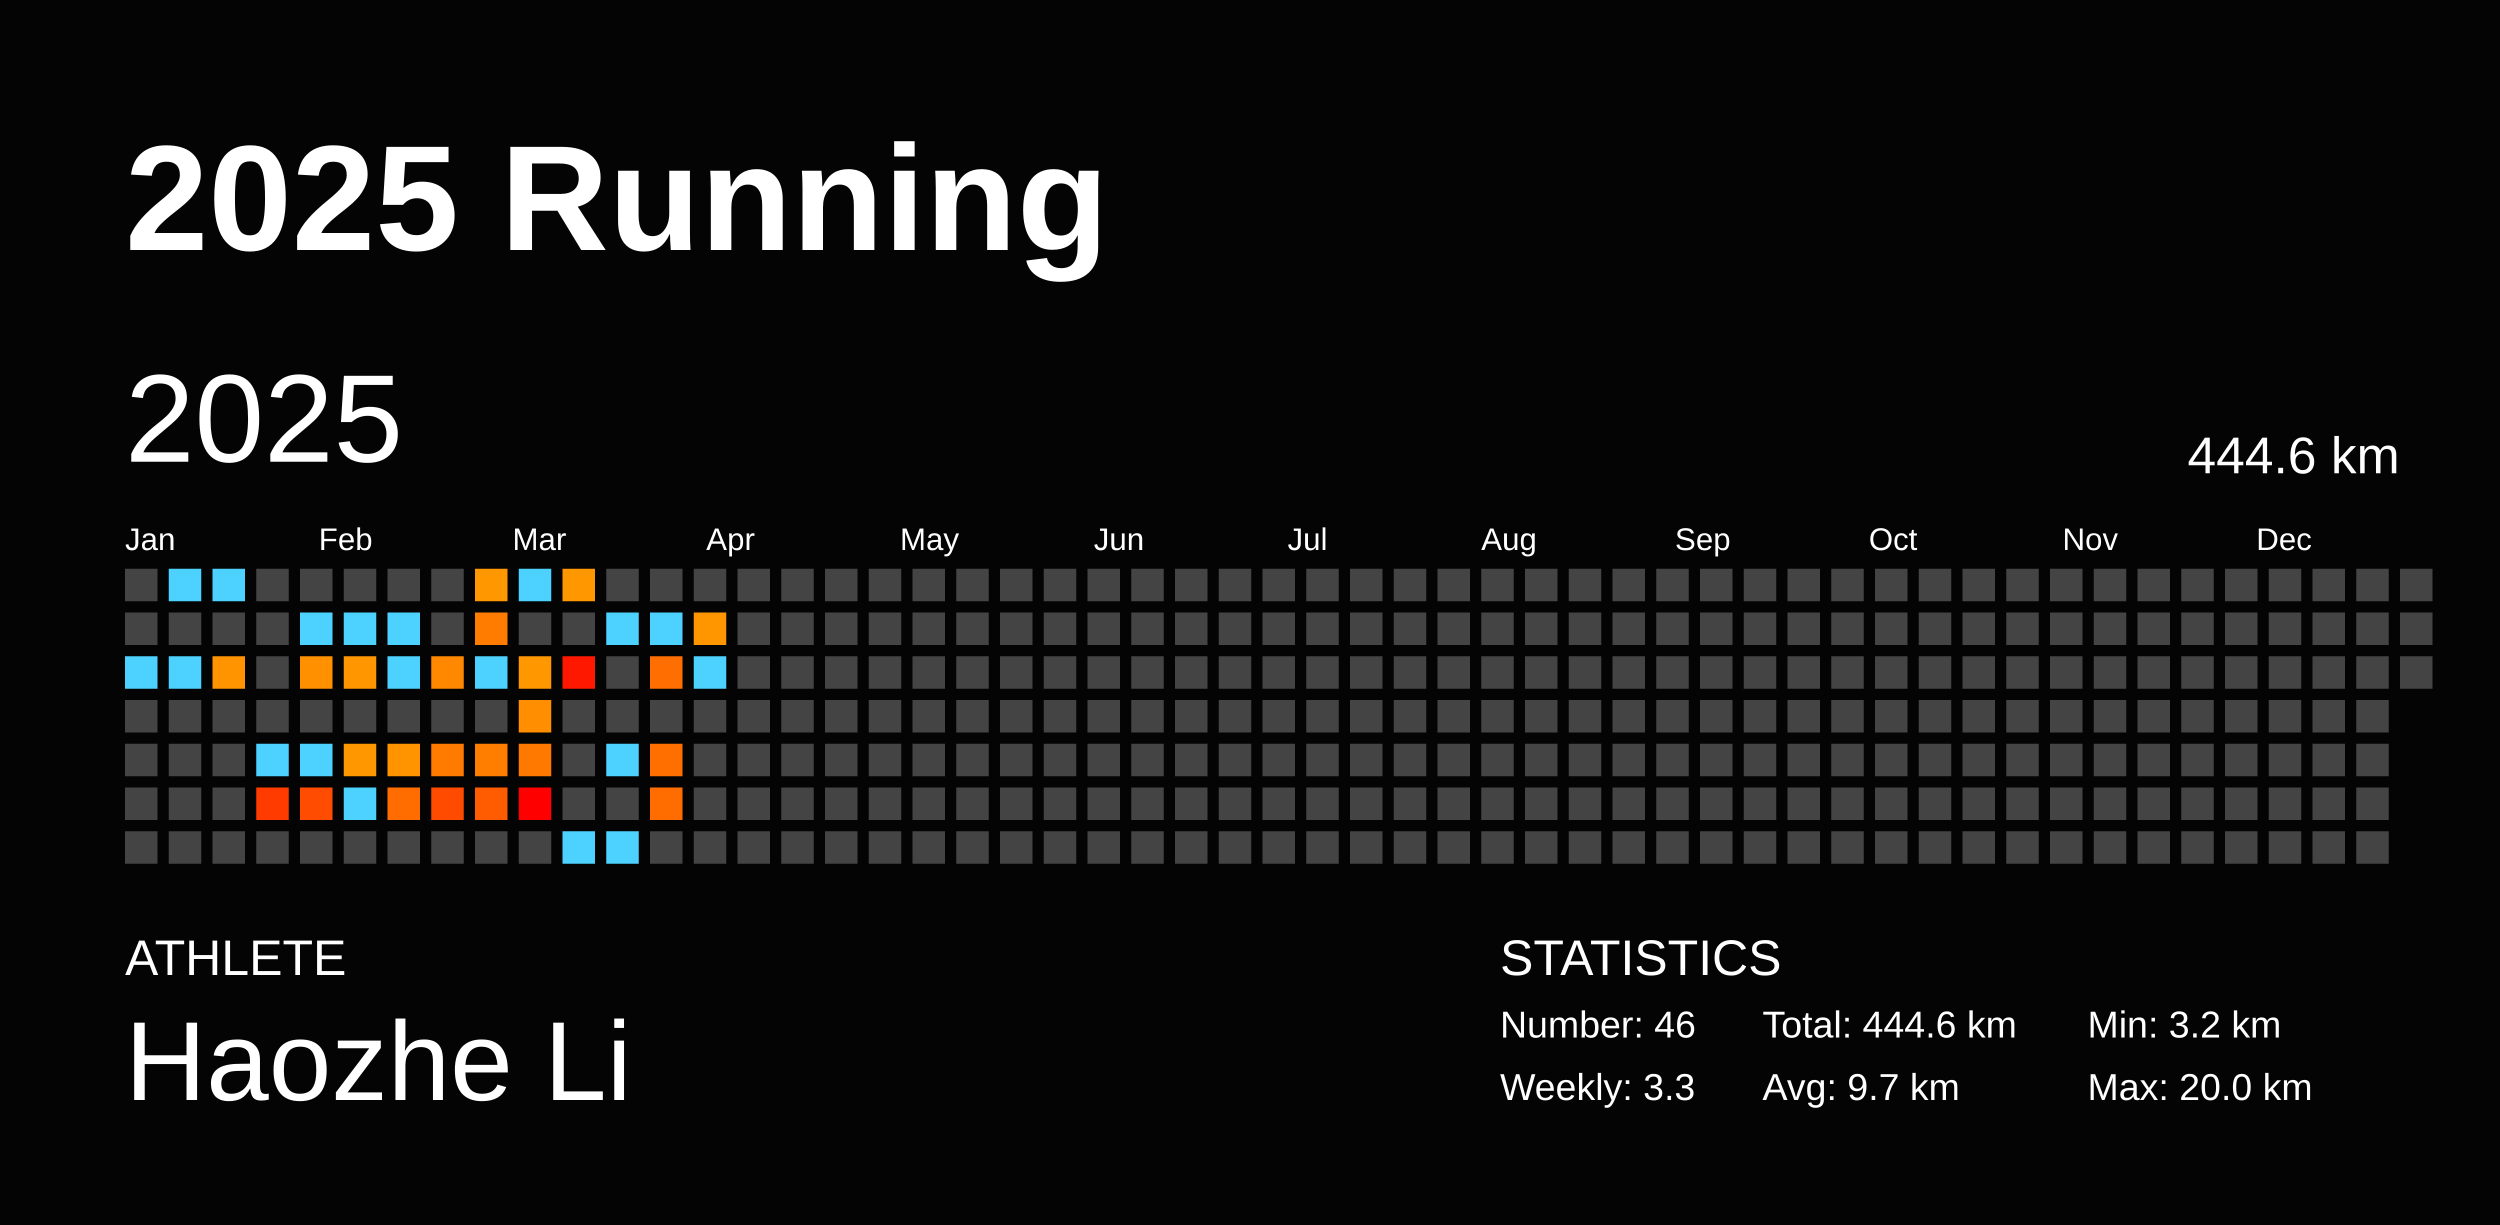
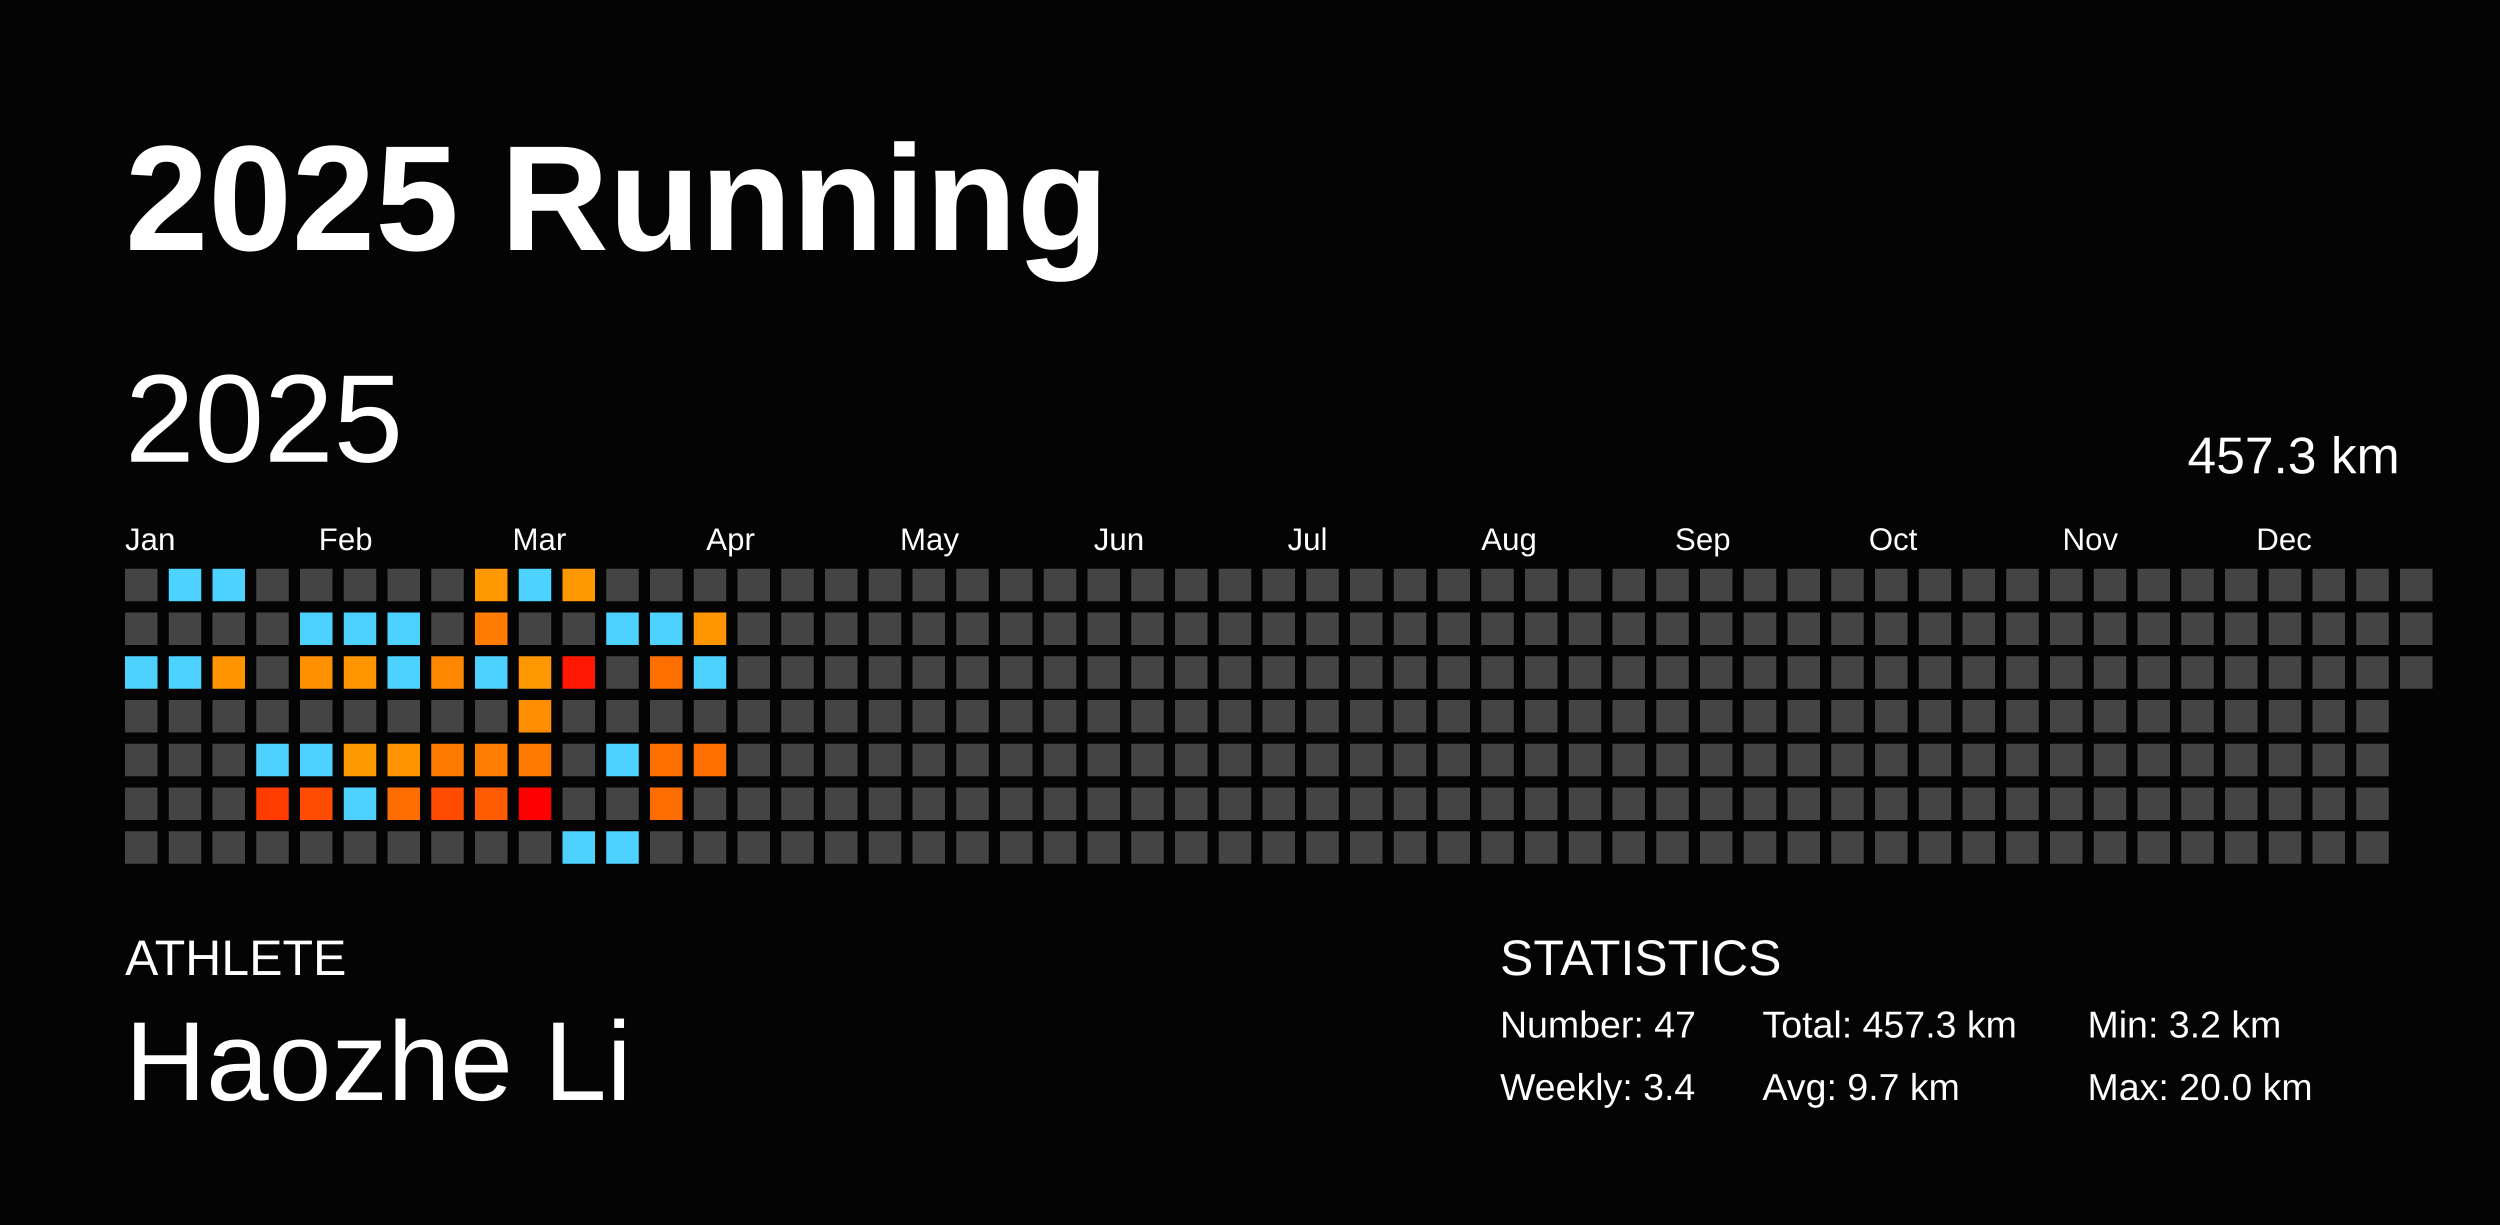
<svg xmlns="http://www.w3.org/2000/svg" baseProfile="full" height="98mm" version="1.1" viewBox="0,0,200,98" width="200mm">
  <defs />
  <rect fill="#040404" height="98" width="200" x="0" y="0" />
  <text fill="#FFFFFF" style="font-size:12px; font-family:Arial; font-weight:bold;" x="10" y="20">2025 Running</text>
  <text fill="#FFFFFF" style="font-size:4px; font-family:Arial" x="10" y="78">ATHLETE</text>
  <text fill="#FFFFFF" style="font-size:9px; font-family:Arial" x="10" y="88">Haozhe Li</text>
  <text fill="#FFFFFF" style="font-size:4px; font-family:Arial" x="120" y="78">STATISTICS</text>
-   <text fill="#FFFFFF" style="font-size:3px; font-family:Arial" x="120" y="83">Number: 46</text>
-   <text fill="#FFFFFF" style="font-size:3px; font-family:Arial" x="120" y="88">Weekly: 3.3</text>
-   <text fill="#FFFFFF" style="font-size:3px; font-family:Arial" x="141" y="83">Total: 444.6 km</text>
+   <text fill="#FFFFFF" style="font-size:3px; font-family:Arial" x="120" y="83">Number: 47</text>
+   <text fill="#FFFFFF" style="font-size:3px; font-family:Arial" x="120" y="88">Weekly: 3.4</text>
+   <text fill="#FFFFFF" style="font-size:3px; font-family:Arial" x="141" y="83">Total: 457.3 km</text>
  <text fill="#FFFFFF" style="font-size:3px; font-family:Arial" x="141" y="88">Avg: 9.7 km</text>
  <text fill="#FFFFFF" style="font-size:3px; font-family:Arial" x="167" y="83">Min: 3.2 km</text>
  <text fill="#FFFFFF" style="font-size:3px; font-family:Arial" x="167" y="88">Max: 20.0 km</text>
  <text dominant-baseline="hanging" fill="#FFFFFF" style="font-size:10.0px; font-family:Arial;" x="10" y="30">2025</text>
-   <text dominant-baseline="hanging" fill="#FFFFFF" style="font-size:4.125px; font-family:Arial;" x="175" y="35">444.6 km</text>
+   <text dominant-baseline="hanging" fill="#FFFFFF" style="font-size:4.125px; font-family:Arial;" x="175" y="35">457.3 km</text>
  <text fill="#FFFFFF" style="font-size:2.5px; font-family:Arial" x="10.0" y="44">Jan</text>
  <text fill="#FFFFFF" style="font-size:2.5px; font-family:Arial" x="25.5" y="44">Feb</text>
  <text fill="#FFFFFF" style="font-size:2.5px; font-family:Arial" x="41.0" y="44">Mar</text>
  <text fill="#FFFFFF" style="font-size:2.5px; font-family:Arial" x="56.5" y="44">Apr</text>
  <text fill="#FFFFFF" style="font-size:2.5px; font-family:Arial" x="72.0" y="44">May</text>
  <text fill="#FFFFFF" style="font-size:2.5px; font-family:Arial" x="87.5" y="44">Jun</text>
  <text fill="#FFFFFF" style="font-size:2.5px; font-family:Arial" x="103.0" y="44">Jul</text>
  <text fill="#FFFFFF" style="font-size:2.5px; font-family:Arial" x="118.5" y="44">Aug</text>
  <text fill="#FFFFFF" style="font-size:2.5px; font-family:Arial" x="134.0" y="44">Sep</text>
  <text fill="#FFFFFF" style="font-size:2.5px; font-family:Arial" x="149.5" y="44">Oct</text>
  <text fill="#FFFFFF" style="font-size:2.5px; font-family:Arial" x="165.0" y="44">Nov</text>
  <text fill="#FFFFFF" style="font-size:2.5px; font-family:Arial" x="180.5" y="44">Dec</text>
  <rect fill="#444444" height="2.6" width="2.6" x="10.0" y="45.5" />
  <rect fill="#444444" height="2.6" width="2.6" x="10.0" y="49.0" />
  <rect fill="#4dd2ff" height="2.6" width="2.6" x="10.0" y="52.5" />
  <rect fill="#444444" height="2.6" width="2.6" x="10.0" y="56.0" />
  <rect fill="#444444" height="2.6" width="2.6" x="10.0" y="59.5" />
  <rect fill="#444444" height="2.6" width="2.6" x="10.0" y="63.0" />
  <rect fill="#444444" height="2.6" width="2.6" x="10.0" y="66.5" />
  <rect fill="#4dd2ff" height="2.6" width="2.6" x="13.5" y="45.5" />
  <rect fill="#444444" height="2.6" width="2.6" x="13.5" y="49.0" />
  <rect fill="#4dd2ff" height="2.6" width="2.6" x="13.5" y="52.5" />
  <rect fill="#444444" height="2.6" width="2.6" x="13.5" y="56.0" />
  <rect fill="#444444" height="2.6" width="2.6" x="13.5" y="59.5" />
  <rect fill="#444444" height="2.6" width="2.6" x="13.5" y="63.0" />
  <rect fill="#444444" height="2.6" width="2.6" x="13.5" y="66.5" />
  <rect fill="#4dd2ff" height="2.6" width="2.6" x="17.0" y="45.5" />
  <rect fill="#444444" height="2.6" width="2.6" x="17.0" y="49.0" />
  <rect fill="#ff9300" height="2.6" width="2.6" x="17.0" y="52.5" />
  <rect fill="#444444" height="2.6" width="2.6" x="17.0" y="56.0" />
  <rect fill="#444444" height="2.6" width="2.6" x="17.0" y="59.5" />
  <rect fill="#444444" height="2.6" width="2.6" x="17.0" y="63.0" />
  <rect fill="#444444" height="2.6" width="2.6" x="17.0" y="66.5" />
  <rect fill="#444444" height="2.6" width="2.6" x="20.5" y="45.5" />
  <rect fill="#444444" height="2.6" width="2.6" x="20.5" y="49.0" />
  <rect fill="#444444" height="2.6" width="2.6" x="20.5" y="52.5" />
  <rect fill="#444444" height="2.6" width="2.6" x="20.5" y="56.0" />
  <rect fill="#4dd2ff" height="2.6" width="2.6" x="20.5" y="59.5" />
  <rect fill="#ff3b00" height="2.6" width="2.6" x="20.5" y="63.0" />
  <rect fill="#444444" height="2.6" width="2.6" x="20.5" y="66.5" />
  <rect fill="#444444" height="2.6" width="2.6" x="24.0" y="45.5" />
  <rect fill="#4dd2ff" height="2.6" width="2.6" x="24.0" y="49.0" />
  <rect fill="#ff9000" height="2.6" width="2.6" x="24.0" y="52.5" />
  <rect fill="#444444" height="2.6" width="2.6" x="24.0" y="56.0" />
  <rect fill="#4dd2ff" height="2.6" width="2.6" x="24.0" y="59.5" />
  <rect fill="#ff4c00" height="2.6" width="2.6" x="24.0" y="63.0" />
  <rect fill="#444444" height="2.6" width="2.6" x="24.0" y="66.5" />
  <rect fill="#444444" height="2.6" width="2.6" x="27.5" y="45.5" />
  <rect fill="#4dd2ff" height="2.6" width="2.6" x="27.5" y="49.0" />
  <rect fill="#ff9600" height="2.6" width="2.6" x="27.5" y="52.5" />
  <rect fill="#444444" height="2.6" width="2.6" x="27.5" y="56.0" />
  <rect fill="#ff9700" height="2.6" width="2.6" x="27.5" y="59.5" />
  <rect fill="#4dd2ff" height="2.6" width="2.6" x="27.5" y="63.0" />
  <rect fill="#444444" height="2.6" width="2.6" x="27.5" y="66.5" />
  <rect fill="#444444" height="2.6" width="2.6" x="31.0" y="45.5" />
  <rect fill="#4dd2ff" height="2.6" width="2.6" x="31.0" y="49.0" />
  <rect fill="#4dd2ff" height="2.6" width="2.6" x="31.0" y="52.5" />
  <rect fill="#444444" height="2.6" width="2.6" x="31.0" y="56.0" />
  <rect fill="#ff9400" height="2.6" width="2.6" x="31.0" y="59.5" />
  <rect fill="#ff6d00" height="2.6" width="2.6" x="31.0" y="63.0" />
  <rect fill="#444444" height="2.6" width="2.6" x="31.0" y="66.5" />
  <rect fill="#444444" height="2.6" width="2.6" x="34.5" y="45.5" />
  <rect fill="#444444" height="2.6" width="2.6" x="34.5" y="49.0" />
  <rect fill="#ff8800" height="2.6" width="2.6" x="34.5" y="52.5" />
  <rect fill="#444444" height="2.6" width="2.6" x="34.5" y="56.0" />
  <rect fill="#ff7b00" height="2.6" width="2.6" x="34.5" y="59.5" />
  <rect fill="#ff4b00" height="2.6" width="2.6" x="34.5" y="63.0" />
  <rect fill="#444444" height="2.6" width="2.6" x="34.5" y="66.5" />
  <rect fill="#ff9700" height="2.6" width="2.6" x="38.0" y="45.5" />
  <rect fill="#ff7c00" height="2.6" width="2.6" x="38.0" y="49.0" />
  <rect fill="#4dd2ff" height="2.6" width="2.6" x="38.0" y="52.5" />
  <rect fill="#444444" height="2.6" width="2.6" x="38.0" y="56.0" />
  <rect fill="#ff7e00" height="2.6" width="2.6" x="38.0" y="59.5" />
  <rect fill="#ff5b00" height="2.6" width="2.6" x="38.0" y="63.0" />
  <rect fill="#444444" height="2.6" width="2.6" x="38.0" y="66.5" />
  <rect fill="#4dd2ff" height="2.6" width="2.6" x="41.5" y="45.5" />
  <rect fill="#444444" height="2.6" width="2.6" x="41.5" y="49.0" />
  <rect fill="#ff9700" height="2.6" width="2.6" x="41.5" y="52.5" />
  <rect fill="#ff8e00" height="2.6" width="2.6" x="41.5" y="56.0" />
  <rect fill="#ff7800" height="2.6" width="2.6" x="41.5" y="59.5" />
  <rect fill="red" height="2.6" width="2.6" x="41.5" y="63.0" />
  <rect fill="#444444" height="2.6" width="2.6" x="41.5" y="66.5" />
  <rect fill="#ff9700" height="2.6" width="2.6" x="45.0" y="45.5" />
  <rect fill="#444444" height="2.6" width="2.6" x="45.0" y="49.0" />
  <rect fill="#ff1800" height="2.6" width="2.6" x="45.0" y="52.5" />
  <rect fill="#444444" height="2.6" width="2.6" x="45.0" y="56.0" />
  <rect fill="#444444" height="2.6" width="2.6" x="45.0" y="59.5" />
  <rect fill="#444444" height="2.6" width="2.6" x="45.0" y="63.0" />
  <rect fill="#4dd2ff" height="2.6" width="2.6" x="45.0" y="66.5" />
  <rect fill="#444444" height="2.6" width="2.6" x="48.5" y="45.5" />
  <rect fill="#4dd2ff" height="2.6" width="2.6" x="48.5" y="49.0" />
  <rect fill="#444444" height="2.6" width="2.6" x="48.5" y="52.5" />
  <rect fill="#444444" height="2.6" width="2.6" x="48.5" y="56.0" />
  <rect fill="#4dd2ff" height="2.6" width="2.6" x="48.5" y="59.5" />
  <rect fill="#444444" height="2.6" width="2.6" x="48.5" y="63.0" />
  <rect fill="#4dd2ff" height="2.6" width="2.6" x="48.5" y="66.5" />
  <rect fill="#444444" height="2.6" width="2.6" x="52.0" y="45.5" />
  <rect fill="#4dd2ff" height="2.6" width="2.6" x="52.0" y="49.0" />
  <rect fill="#ff6e00" height="2.6" width="2.6" x="52.0" y="52.5" />
  <rect fill="#444444" height="2.6" width="2.6" x="52.0" y="56.0" />
  <rect fill="#ff6f00" height="2.6" width="2.6" x="52.0" y="59.5" />
  <rect fill="#ff6d00" height="2.6" width="2.6" x="52.0" y="63.0" />
  <rect fill="#444444" height="2.6" width="2.6" x="52.0" y="66.5" />
  <rect fill="#444444" height="2.6" width="2.6" x="55.5" y="45.5" />
  <rect fill="#ff9600" height="2.6" width="2.6" x="55.5" y="49.0" />
  <rect fill="#4dd2ff" height="2.6" width="2.6" x="55.5" y="52.5" />
  <rect fill="#444444" height="2.6" width="2.6" x="55.5" y="56.0" />
-   <rect fill="#444444" height="2.6" width="2.6" x="55.5" y="59.5" />
+   <rect fill="#ff6e00" height="2.6" width="2.6" x="55.5" y="59.5" />
  <rect fill="#444444" height="2.6" width="2.6" x="55.5" y="63.0" />
  <rect fill="#444444" height="2.6" width="2.6" x="55.5" y="66.5" />
  <rect fill="#444444" height="2.6" width="2.6" x="59.0" y="45.5" />
  <rect fill="#444444" height="2.6" width="2.6" x="59.0" y="49.0" />
  <rect fill="#444444" height="2.6" width="2.6" x="59.0" y="52.5" />
  <rect fill="#444444" height="2.6" width="2.6" x="59.0" y="56.0" />
  <rect fill="#444444" height="2.6" width="2.6" x="59.0" y="59.5" />
  <rect fill="#444444" height="2.6" width="2.6" x="59.0" y="63.0" />
  <rect fill="#444444" height="2.6" width="2.6" x="59.0" y="66.5" />
  <rect fill="#444444" height="2.6" width="2.6" x="62.5" y="45.5" />
  <rect fill="#444444" height="2.6" width="2.6" x="62.5" y="49.0" />
  <rect fill="#444444" height="2.6" width="2.6" x="62.5" y="52.5" />
  <rect fill="#444444" height="2.6" width="2.6" x="62.5" y="56.0" />
  <rect fill="#444444" height="2.6" width="2.6" x="62.5" y="59.5" />
  <rect fill="#444444" height="2.6" width="2.6" x="62.5" y="63.0" />
  <rect fill="#444444" height="2.6" width="2.6" x="62.5" y="66.5" />
  <rect fill="#444444" height="2.6" width="2.6" x="66.0" y="45.5" />
  <rect fill="#444444" height="2.6" width="2.6" x="66.0" y="49.0" />
  <rect fill="#444444" height="2.6" width="2.6" x="66.0" y="52.5" />
  <rect fill="#444444" height="2.6" width="2.6" x="66.0" y="56.0" />
  <rect fill="#444444" height="2.6" width="2.6" x="66.0" y="59.5" />
  <rect fill="#444444" height="2.6" width="2.6" x="66.0" y="63.0" />
  <rect fill="#444444" height="2.6" width="2.6" x="66.0" y="66.5" />
  <rect fill="#444444" height="2.6" width="2.6" x="69.5" y="45.5" />
  <rect fill="#444444" height="2.6" width="2.6" x="69.5" y="49.0" />
  <rect fill="#444444" height="2.6" width="2.6" x="69.5" y="52.5" />
  <rect fill="#444444" height="2.6" width="2.6" x="69.5" y="56.0" />
  <rect fill="#444444" height="2.6" width="2.6" x="69.5" y="59.5" />
  <rect fill="#444444" height="2.6" width="2.6" x="69.5" y="63.0" />
  <rect fill="#444444" height="2.6" width="2.6" x="69.5" y="66.5" />
  <rect fill="#444444" height="2.6" width="2.6" x="73.0" y="45.5" />
  <rect fill="#444444" height="2.6" width="2.6" x="73.0" y="49.0" />
  <rect fill="#444444" height="2.6" width="2.6" x="73.0" y="52.5" />
  <rect fill="#444444" height="2.6" width="2.6" x="73.0" y="56.0" />
  <rect fill="#444444" height="2.6" width="2.6" x="73.0" y="59.5" />
  <rect fill="#444444" height="2.6" width="2.6" x="73.0" y="63.0" />
  <rect fill="#444444" height="2.6" width="2.6" x="73.0" y="66.5" />
  <rect fill="#444444" height="2.6" width="2.6" x="76.5" y="45.5" />
  <rect fill="#444444" height="2.6" width="2.6" x="76.5" y="49.0" />
  <rect fill="#444444" height="2.6" width="2.6" x="76.5" y="52.5" />
  <rect fill="#444444" height="2.6" width="2.6" x="76.5" y="56.0" />
  <rect fill="#444444" height="2.6" width="2.6" x="76.5" y="59.5" />
  <rect fill="#444444" height="2.6" width="2.6" x="76.5" y="63.0" />
  <rect fill="#444444" height="2.6" width="2.6" x="76.5" y="66.5" />
  <rect fill="#444444" height="2.6" width="2.6" x="80.0" y="45.5" />
  <rect fill="#444444" height="2.6" width="2.6" x="80.0" y="49.0" />
  <rect fill="#444444" height="2.6" width="2.6" x="80.0" y="52.5" />
  <rect fill="#444444" height="2.6" width="2.6" x="80.0" y="56.0" />
  <rect fill="#444444" height="2.6" width="2.6" x="80.0" y="59.5" />
  <rect fill="#444444" height="2.6" width="2.6" x="80.0" y="63.0" />
  <rect fill="#444444" height="2.6" width="2.6" x="80.0" y="66.5" />
  <rect fill="#444444" height="2.6" width="2.6" x="83.5" y="45.5" />
  <rect fill="#444444" height="2.6" width="2.6" x="83.5" y="49.0" />
  <rect fill="#444444" height="2.6" width="2.6" x="83.5" y="52.5" />
  <rect fill="#444444" height="2.6" width="2.6" x="83.5" y="56.0" />
  <rect fill="#444444" height="2.6" width="2.6" x="83.5" y="59.5" />
  <rect fill="#444444" height="2.6" width="2.6" x="83.5" y="63.0" />
  <rect fill="#444444" height="2.6" width="2.6" x="83.5" y="66.5" />
  <rect fill="#444444" height="2.6" width="2.6" x="87.0" y="45.5" />
  <rect fill="#444444" height="2.6" width="2.6" x="87.0" y="49.0" />
  <rect fill="#444444" height="2.6" width="2.6" x="87.0" y="52.5" />
  <rect fill="#444444" height="2.6" width="2.6" x="87.0" y="56.0" />
  <rect fill="#444444" height="2.6" width="2.6" x="87.0" y="59.5" />
  <rect fill="#444444" height="2.6" width="2.6" x="87.0" y="63.0" />
  <rect fill="#444444" height="2.6" width="2.6" x="87.0" y="66.5" />
  <rect fill="#444444" height="2.6" width="2.6" x="90.5" y="45.5" />
  <rect fill="#444444" height="2.6" width="2.6" x="90.5" y="49.0" />
  <rect fill="#444444" height="2.6" width="2.6" x="90.5" y="52.5" />
  <rect fill="#444444" height="2.6" width="2.6" x="90.5" y="56.0" />
  <rect fill="#444444" height="2.6" width="2.6" x="90.5" y="59.5" />
  <rect fill="#444444" height="2.6" width="2.6" x="90.5" y="63.0" />
  <rect fill="#444444" height="2.6" width="2.6" x="90.5" y="66.5" />
  <rect fill="#444444" height="2.6" width="2.6" x="94.0" y="45.5" />
  <rect fill="#444444" height="2.6" width="2.6" x="94.0" y="49.0" />
  <rect fill="#444444" height="2.6" width="2.6" x="94.0" y="52.5" />
  <rect fill="#444444" height="2.6" width="2.6" x="94.0" y="56.0" />
  <rect fill="#444444" height="2.6" width="2.6" x="94.0" y="59.5" />
  <rect fill="#444444" height="2.6" width="2.6" x="94.0" y="63.0" />
  <rect fill="#444444" height="2.6" width="2.6" x="94.0" y="66.5" />
  <rect fill="#444444" height="2.6" width="2.6" x="97.5" y="45.5" />
  <rect fill="#444444" height="2.6" width="2.6" x="97.5" y="49.0" />
  <rect fill="#444444" height="2.6" width="2.6" x="97.5" y="52.5" />
  <rect fill="#444444" height="2.6" width="2.6" x="97.5" y="56.0" />
  <rect fill="#444444" height="2.6" width="2.6" x="97.5" y="59.5" />
  <rect fill="#444444" height="2.6" width="2.6" x="97.5" y="63.0" />
  <rect fill="#444444" height="2.6" width="2.6" x="97.5" y="66.5" />
  <rect fill="#444444" height="2.6" width="2.6" x="101.0" y="45.5" />
  <rect fill="#444444" height="2.6" width="2.6" x="101.0" y="49.0" />
  <rect fill="#444444" height="2.6" width="2.6" x="101.0" y="52.5" />
  <rect fill="#444444" height="2.6" width="2.6" x="101.0" y="56.0" />
  <rect fill="#444444" height="2.6" width="2.6" x="101.0" y="59.5" />
  <rect fill="#444444" height="2.6" width="2.6" x="101.0" y="63.0" />
  <rect fill="#444444" height="2.6" width="2.6" x="101.0" y="66.5" />
  <rect fill="#444444" height="2.6" width="2.6" x="104.5" y="45.5" />
  <rect fill="#444444" height="2.6" width="2.6" x="104.5" y="49.0" />
  <rect fill="#444444" height="2.6" width="2.6" x="104.5" y="52.5" />
  <rect fill="#444444" height="2.6" width="2.6" x="104.5" y="56.0" />
  <rect fill="#444444" height="2.6" width="2.6" x="104.5" y="59.5" />
  <rect fill="#444444" height="2.6" width="2.6" x="104.5" y="63.0" />
  <rect fill="#444444" height="2.6" width="2.6" x="104.5" y="66.5" />
  <rect fill="#444444" height="2.6" width="2.6" x="108.0" y="45.5" />
  <rect fill="#444444" height="2.6" width="2.6" x="108.0" y="49.0" />
  <rect fill="#444444" height="2.6" width="2.6" x="108.0" y="52.5" />
  <rect fill="#444444" height="2.6" width="2.6" x="108.0" y="56.0" />
  <rect fill="#444444" height="2.6" width="2.6" x="108.0" y="59.5" />
  <rect fill="#444444" height="2.6" width="2.6" x="108.0" y="63.0" />
  <rect fill="#444444" height="2.6" width="2.6" x="108.0" y="66.5" />
  <rect fill="#444444" height="2.6" width="2.6" x="111.5" y="45.5" />
  <rect fill="#444444" height="2.6" width="2.6" x="111.5" y="49.0" />
  <rect fill="#444444" height="2.6" width="2.6" x="111.5" y="52.5" />
  <rect fill="#444444" height="2.6" width="2.6" x="111.5" y="56.0" />
  <rect fill="#444444" height="2.6" width="2.6" x="111.5" y="59.5" />
  <rect fill="#444444" height="2.6" width="2.6" x="111.5" y="63.0" />
  <rect fill="#444444" height="2.6" width="2.6" x="111.5" y="66.5" />
  <rect fill="#444444" height="2.6" width="2.6" x="115.0" y="45.5" />
  <rect fill="#444444" height="2.6" width="2.6" x="115.0" y="49.0" />
  <rect fill="#444444" height="2.6" width="2.6" x="115.0" y="52.5" />
  <rect fill="#444444" height="2.6" width="2.6" x="115.0" y="56.0" />
  <rect fill="#444444" height="2.6" width="2.6" x="115.0" y="59.5" />
  <rect fill="#444444" height="2.6" width="2.6" x="115.0" y="63.0" />
  <rect fill="#444444" height="2.6" width="2.6" x="115.0" y="66.5" />
  <rect fill="#444444" height="2.6" width="2.6" x="118.5" y="45.5" />
  <rect fill="#444444" height="2.6" width="2.6" x="118.5" y="49.0" />
  <rect fill="#444444" height="2.6" width="2.6" x="118.5" y="52.5" />
  <rect fill="#444444" height="2.6" width="2.6" x="118.5" y="56.0" />
  <rect fill="#444444" height="2.6" width="2.6" x="118.5" y="59.5" />
  <rect fill="#444444" height="2.6" width="2.6" x="118.5" y="63.0" />
  <rect fill="#444444" height="2.6" width="2.6" x="118.5" y="66.5" />
  <rect fill="#444444" height="2.6" width="2.6" x="122.0" y="45.5" />
  <rect fill="#444444" height="2.6" width="2.6" x="122.0" y="49.0" />
  <rect fill="#444444" height="2.6" width="2.6" x="122.0" y="52.5" />
  <rect fill="#444444" height="2.6" width="2.6" x="122.0" y="56.0" />
  <rect fill="#444444" height="2.6" width="2.6" x="122.0" y="59.5" />
  <rect fill="#444444" height="2.6" width="2.6" x="122.0" y="63.0" />
  <rect fill="#444444" height="2.6" width="2.6" x="122.0" y="66.5" />
  <rect fill="#444444" height="2.6" width="2.6" x="125.5" y="45.5" />
  <rect fill="#444444" height="2.6" width="2.6" x="125.5" y="49.0" />
  <rect fill="#444444" height="2.6" width="2.6" x="125.5" y="52.5" />
  <rect fill="#444444" height="2.6" width="2.6" x="125.5" y="56.0" />
  <rect fill="#444444" height="2.6" width="2.6" x="125.5" y="59.5" />
  <rect fill="#444444" height="2.6" width="2.6" x="125.5" y="63.0" />
  <rect fill="#444444" height="2.6" width="2.6" x="125.5" y="66.5" />
  <rect fill="#444444" height="2.6" width="2.6" x="129.0" y="45.5" />
  <rect fill="#444444" height="2.6" width="2.6" x="129.0" y="49.0" />
  <rect fill="#444444" height="2.6" width="2.6" x="129.0" y="52.5" />
  <rect fill="#444444" height="2.6" width="2.6" x="129.0" y="56.0" />
  <rect fill="#444444" height="2.6" width="2.6" x="129.0" y="59.5" />
  <rect fill="#444444" height="2.6" width="2.6" x="129.0" y="63.0" />
  <rect fill="#444444" height="2.6" width="2.6" x="129.0" y="66.5" />
  <rect fill="#444444" height="2.6" width="2.6" x="132.5" y="45.5" />
  <rect fill="#444444" height="2.6" width="2.6" x="132.5" y="49.0" />
  <rect fill="#444444" height="2.6" width="2.6" x="132.5" y="52.5" />
  <rect fill="#444444" height="2.6" width="2.6" x="132.5" y="56.0" />
  <rect fill="#444444" height="2.6" width="2.6" x="132.5" y="59.5" />
  <rect fill="#444444" height="2.6" width="2.6" x="132.5" y="63.0" />
  <rect fill="#444444" height="2.6" width="2.6" x="132.5" y="66.5" />
  <rect fill="#444444" height="2.6" width="2.6" x="136.0" y="45.5" />
  <rect fill="#444444" height="2.6" width="2.6" x="136.0" y="49.0" />
  <rect fill="#444444" height="2.6" width="2.6" x="136.0" y="52.5" />
  <rect fill="#444444" height="2.6" width="2.6" x="136.0" y="56.0" />
  <rect fill="#444444" height="2.6" width="2.6" x="136.0" y="59.5" />
  <rect fill="#444444" height="2.6" width="2.6" x="136.0" y="63.0" />
  <rect fill="#444444" height="2.6" width="2.6" x="136.0" y="66.5" />
  <rect fill="#444444" height="2.6" width="2.6" x="139.5" y="45.5" />
  <rect fill="#444444" height="2.6" width="2.6" x="139.5" y="49.0" />
  <rect fill="#444444" height="2.6" width="2.6" x="139.5" y="52.5" />
  <rect fill="#444444" height="2.6" width="2.6" x="139.5" y="56.0" />
  <rect fill="#444444" height="2.6" width="2.6" x="139.5" y="59.5" />
  <rect fill="#444444" height="2.6" width="2.6" x="139.5" y="63.0" />
  <rect fill="#444444" height="2.6" width="2.6" x="139.5" y="66.5" />
  <rect fill="#444444" height="2.6" width="2.6" x="143.0" y="45.5" />
  <rect fill="#444444" height="2.6" width="2.6" x="143.0" y="49.0" />
  <rect fill="#444444" height="2.6" width="2.6" x="143.0" y="52.5" />
  <rect fill="#444444" height="2.6" width="2.6" x="143.0" y="56.0" />
  <rect fill="#444444" height="2.6" width="2.6" x="143.0" y="59.5" />
  <rect fill="#444444" height="2.6" width="2.6" x="143.0" y="63.0" />
  <rect fill="#444444" height="2.6" width="2.6" x="143.0" y="66.5" />
  <rect fill="#444444" height="2.6" width="2.6" x="146.5" y="45.5" />
  <rect fill="#444444" height="2.6" width="2.6" x="146.5" y="49.0" />
  <rect fill="#444444" height="2.6" width="2.6" x="146.5" y="52.5" />
  <rect fill="#444444" height="2.6" width="2.6" x="146.5" y="56.0" />
  <rect fill="#444444" height="2.6" width="2.6" x="146.5" y="59.5" />
  <rect fill="#444444" height="2.6" width="2.6" x="146.5" y="63.0" />
  <rect fill="#444444" height="2.6" width="2.6" x="146.5" y="66.5" />
  <rect fill="#444444" height="2.6" width="2.6" x="150.0" y="45.5" />
  <rect fill="#444444" height="2.6" width="2.6" x="150.0" y="49.0" />
  <rect fill="#444444" height="2.6" width="2.6" x="150.0" y="52.5" />
  <rect fill="#444444" height="2.6" width="2.6" x="150.0" y="56.0" />
  <rect fill="#444444" height="2.6" width="2.6" x="150.0" y="59.5" />
  <rect fill="#444444" height="2.6" width="2.6" x="150.0" y="63.0" />
  <rect fill="#444444" height="2.6" width="2.6" x="150.0" y="66.5" />
  <rect fill="#444444" height="2.6" width="2.6" x="153.5" y="45.5" />
  <rect fill="#444444" height="2.6" width="2.6" x="153.5" y="49.0" />
  <rect fill="#444444" height="2.6" width="2.6" x="153.5" y="52.5" />
  <rect fill="#444444" height="2.6" width="2.6" x="153.5" y="56.0" />
  <rect fill="#444444" height="2.6" width="2.6" x="153.5" y="59.5" />
  <rect fill="#444444" height="2.6" width="2.6" x="153.5" y="63.0" />
  <rect fill="#444444" height="2.6" width="2.6" x="153.5" y="66.5" />
  <rect fill="#444444" height="2.6" width="2.6" x="157.0" y="45.5" />
  <rect fill="#444444" height="2.6" width="2.6" x="157.0" y="49.0" />
  <rect fill="#444444" height="2.6" width="2.6" x="157.0" y="52.5" />
  <rect fill="#444444" height="2.6" width="2.6" x="157.0" y="56.0" />
  <rect fill="#444444" height="2.6" width="2.6" x="157.0" y="59.5" />
  <rect fill="#444444" height="2.6" width="2.6" x="157.0" y="63.0" />
  <rect fill="#444444" height="2.6" width="2.6" x="157.0" y="66.5" />
  <rect fill="#444444" height="2.6" width="2.6" x="160.5" y="45.5" />
  <rect fill="#444444" height="2.6" width="2.6" x="160.5" y="49.0" />
  <rect fill="#444444" height="2.6" width="2.6" x="160.5" y="52.5" />
  <rect fill="#444444" height="2.6" width="2.6" x="160.5" y="56.0" />
  <rect fill="#444444" height="2.6" width="2.6" x="160.5" y="59.5" />
  <rect fill="#444444" height="2.6" width="2.6" x="160.5" y="63.0" />
  <rect fill="#444444" height="2.6" width="2.6" x="160.5" y="66.5" />
  <rect fill="#444444" height="2.6" width="2.6" x="164.0" y="45.5" />
  <rect fill="#444444" height="2.6" width="2.6" x="164.0" y="49.0" />
  <rect fill="#444444" height="2.6" width="2.6" x="164.0" y="52.5" />
  <rect fill="#444444" height="2.6" width="2.6" x="164.0" y="56.0" />
  <rect fill="#444444" height="2.6" width="2.6" x="164.0" y="59.5" />
  <rect fill="#444444" height="2.6" width="2.6" x="164.0" y="63.0" />
  <rect fill="#444444" height="2.6" width="2.6" x="164.0" y="66.5" />
  <rect fill="#444444" height="2.6" width="2.6" x="167.5" y="45.5" />
  <rect fill="#444444" height="2.6" width="2.6" x="167.5" y="49.0" />
  <rect fill="#444444" height="2.6" width="2.6" x="167.5" y="52.5" />
  <rect fill="#444444" height="2.6" width="2.6" x="167.5" y="56.0" />
  <rect fill="#444444" height="2.6" width="2.6" x="167.5" y="59.5" />
  <rect fill="#444444" height="2.6" width="2.6" x="167.5" y="63.0" />
  <rect fill="#444444" height="2.6" width="2.6" x="167.5" y="66.5" />
  <rect fill="#444444" height="2.6" width="2.6" x="171.0" y="45.5" />
  <rect fill="#444444" height="2.6" width="2.6" x="171.0" y="49.0" />
  <rect fill="#444444" height="2.6" width="2.6" x="171.0" y="52.5" />
  <rect fill="#444444" height="2.6" width="2.6" x="171.0" y="56.0" />
  <rect fill="#444444" height="2.6" width="2.6" x="171.0" y="59.5" />
  <rect fill="#444444" height="2.6" width="2.6" x="171.0" y="63.0" />
  <rect fill="#444444" height="2.6" width="2.6" x="171.0" y="66.5" />
  <rect fill="#444444" height="2.6" width="2.6" x="174.5" y="45.5" />
  <rect fill="#444444" height="2.6" width="2.6" x="174.5" y="49.0" />
  <rect fill="#444444" height="2.6" width="2.6" x="174.5" y="52.5" />
  <rect fill="#444444" height="2.6" width="2.6" x="174.5" y="56.0" />
  <rect fill="#444444" height="2.6" width="2.6" x="174.5" y="59.5" />
  <rect fill="#444444" height="2.6" width="2.6" x="174.5" y="63.0" />
  <rect fill="#444444" height="2.6" width="2.6" x="174.5" y="66.5" />
  <rect fill="#444444" height="2.6" width="2.6" x="178.0" y="45.5" />
  <rect fill="#444444" height="2.6" width="2.6" x="178.0" y="49.0" />
  <rect fill="#444444" height="2.6" width="2.6" x="178.0" y="52.5" />
  <rect fill="#444444" height="2.6" width="2.6" x="178.0" y="56.0" />
  <rect fill="#444444" height="2.6" width="2.6" x="178.0" y="59.5" />
  <rect fill="#444444" height="2.6" width="2.6" x="178.0" y="63.0" />
  <rect fill="#444444" height="2.6" width="2.6" x="178.0" y="66.5" />
  <rect fill="#444444" height="2.6" width="2.6" x="181.5" y="45.5" />
  <rect fill="#444444" height="2.6" width="2.6" x="181.5" y="49.0" />
  <rect fill="#444444" height="2.6" width="2.6" x="181.5" y="52.5" />
  <rect fill="#444444" height="2.6" width="2.6" x="181.5" y="56.0" />
  <rect fill="#444444" height="2.6" width="2.6" x="181.5" y="59.5" />
  <rect fill="#444444" height="2.6" width="2.6" x="181.5" y="63.0" />
  <rect fill="#444444" height="2.6" width="2.6" x="181.5" y="66.5" />
  <rect fill="#444444" height="2.6" width="2.6" x="185.0" y="45.5" />
  <rect fill="#444444" height="2.6" width="2.6" x="185.0" y="49.0" />
  <rect fill="#444444" height="2.6" width="2.6" x="185.0" y="52.5" />
  <rect fill="#444444" height="2.6" width="2.6" x="185.0" y="56.0" />
  <rect fill="#444444" height="2.6" width="2.6" x="185.0" y="59.5" />
  <rect fill="#444444" height="2.6" width="2.6" x="185.0" y="63.0" />
  <rect fill="#444444" height="2.6" width="2.6" x="185.0" y="66.5" />
  <rect fill="#444444" height="2.6" width="2.6" x="188.5" y="45.5" />
  <rect fill="#444444" height="2.6" width="2.6" x="188.5" y="49.0" />
  <rect fill="#444444" height="2.6" width="2.6" x="188.5" y="52.5" />
  <rect fill="#444444" height="2.6" width="2.6" x="188.5" y="56.0" />
  <rect fill="#444444" height="2.6" width="2.6" x="188.5" y="59.5" />
  <rect fill="#444444" height="2.6" width="2.6" x="188.5" y="63.0" />
  <rect fill="#444444" height="2.6" width="2.6" x="188.5" y="66.5" />
  <rect fill="#444444" height="2.6" width="2.6" x="192.0" y="45.5" />
  <rect fill="#444444" height="2.6" width="2.6" x="192.0" y="49.0" />
  <rect fill="#444444" height="2.6" width="2.6" x="192.0" y="52.5" />
</svg>
